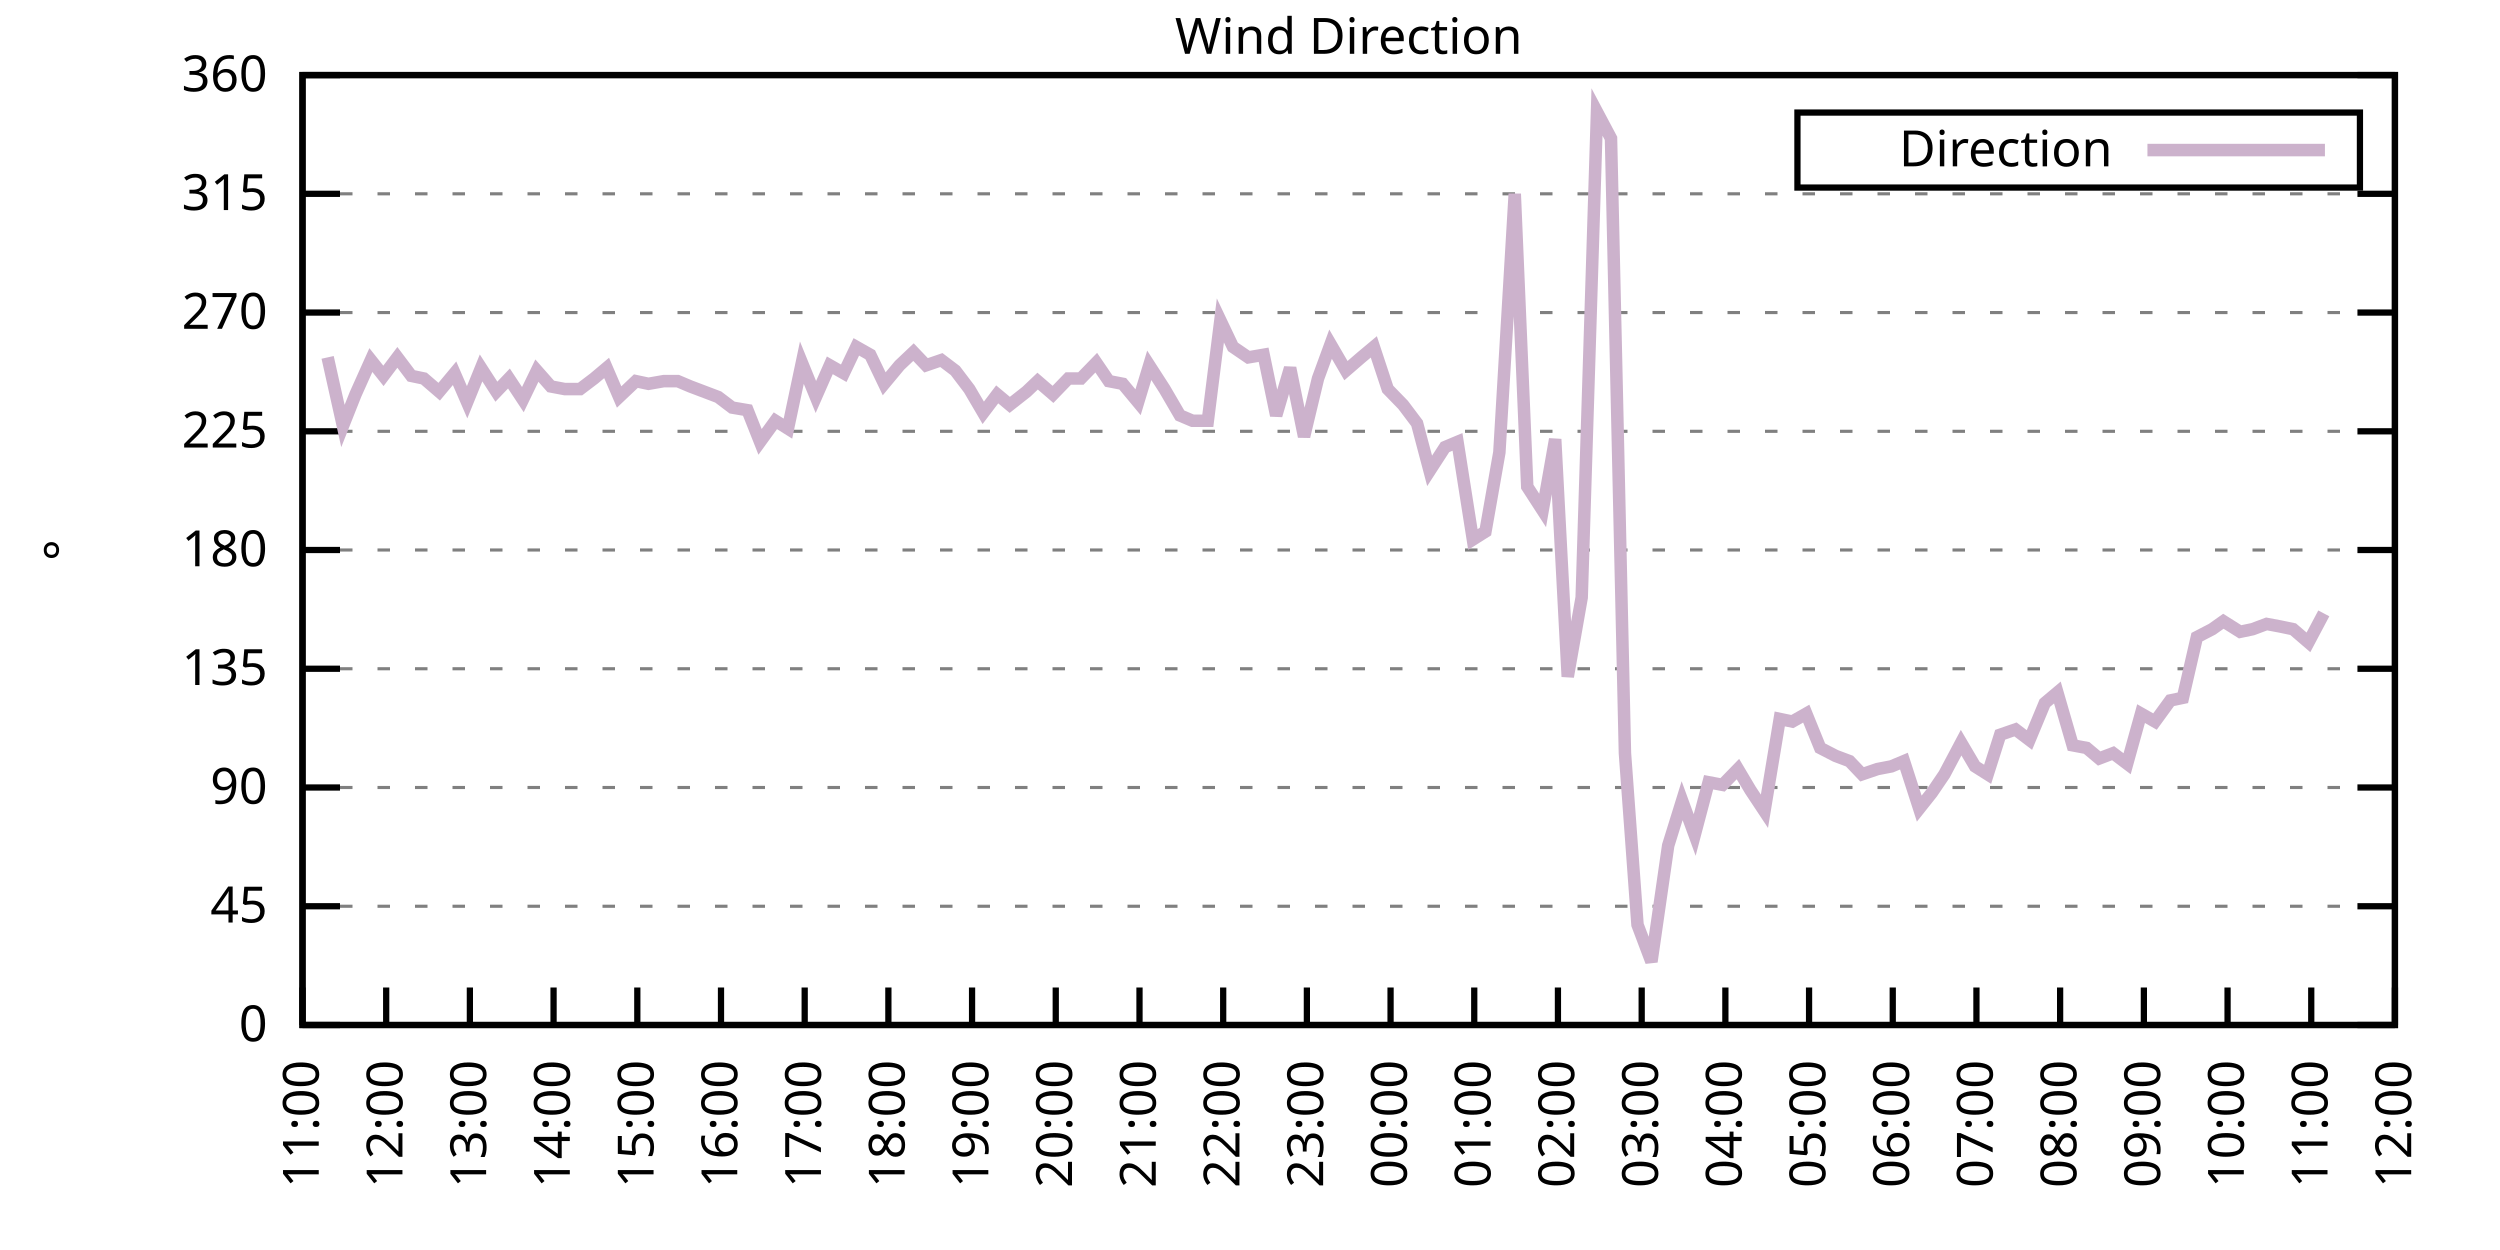
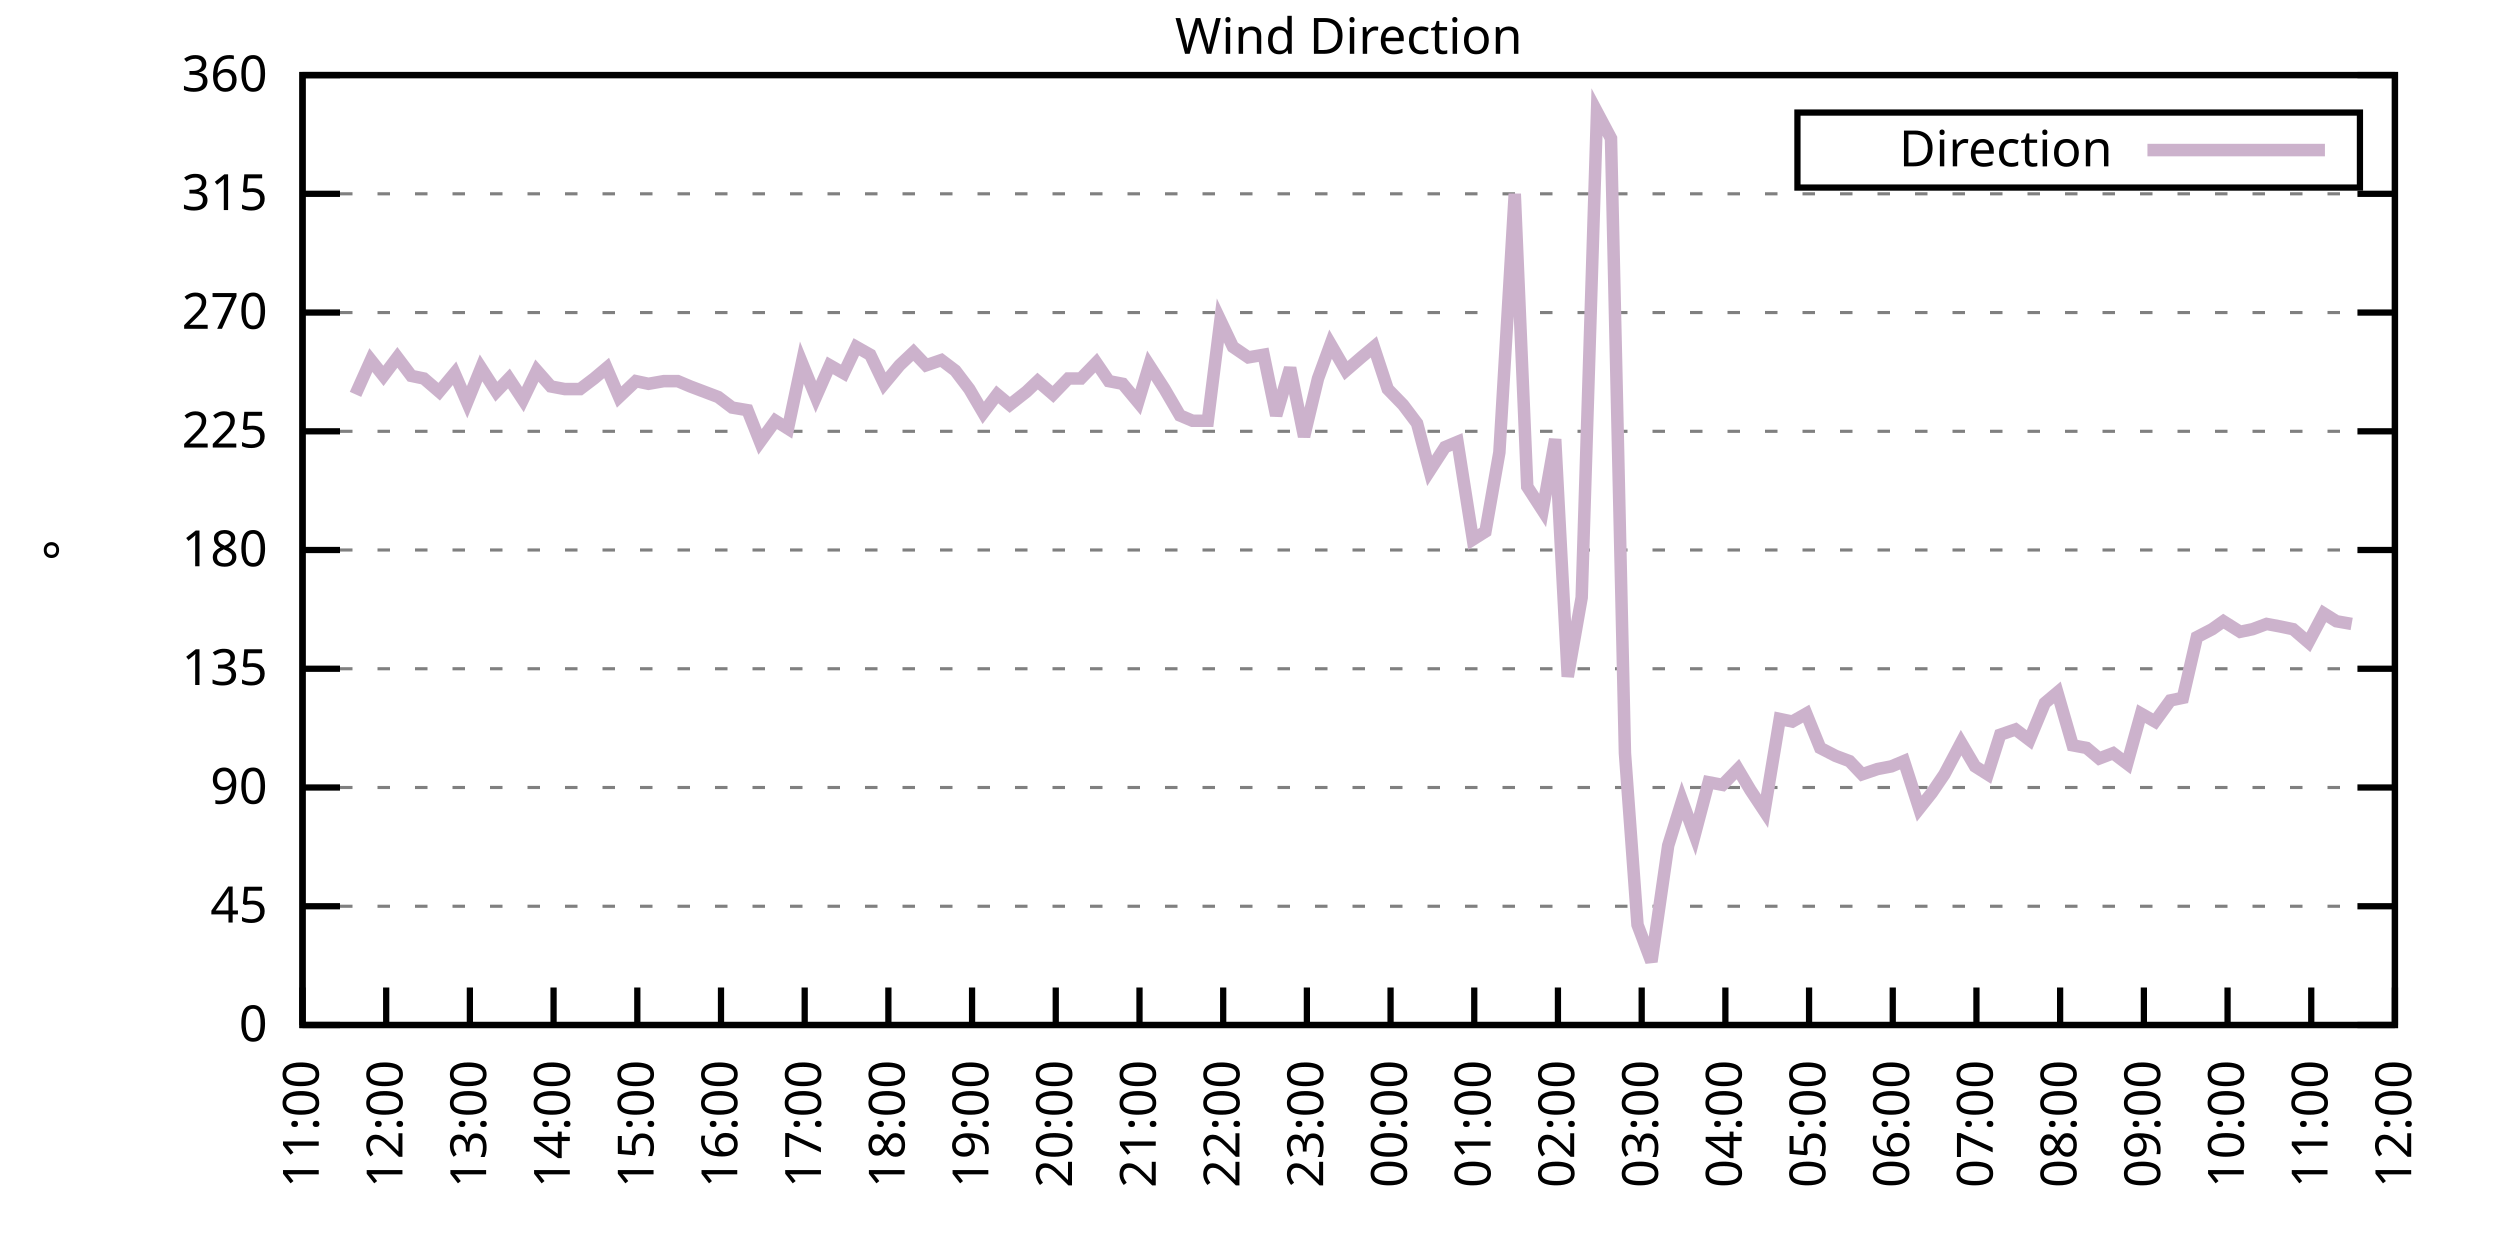
<svg xmlns="http://www.w3.org/2000/svg" xmlns:xlink="http://www.w3.org/1999/xlink" width="400" height="200" viewBox="0 0 400 200">
  <g id="gnuplot_canvas">
    <rect x="0" y="0" width="400" height="200" fill="none" />
    <defs>
      <circle id="gpDot" r="0.5" stroke-width="0.5" stroke="currentColor" />
      <path id="gpPt0" stroke-width="0.333" stroke="currentColor" d="M-1,0 h2 M0,-1 v2" />
      <path id="gpPt1" stroke-width="0.333" stroke="currentColor" d="M-1,-1 L1,1 M1,-1 L-1,1" />
      <path id="gpPt2" stroke-width="0.333" stroke="currentColor" d="M-1,0 L1,0 M0,-1 L0,1 M-1,-1 L1,1 M-1,1 L1,-1" />
      <rect id="gpPt3" stroke-width="0.333" stroke="currentColor" x="-1" y="-1" width="2" height="2" />
      <rect id="gpPt4" stroke-width="0.333" stroke="currentColor" fill="currentColor" x="-1" y="-1" width="2" height="2" />
      <circle id="gpPt5" stroke-width="0.333" stroke="currentColor" cx="0" cy="0" r="1" />
      <use xlink:href="#gpPt5" id="gpPt6" fill="currentColor" stroke="none" />
      <path id="gpPt7" stroke-width="0.333" stroke="currentColor" d="M0,-1.33 L-1.33,0.67 L1.33,0.67 z" />
      <use xlink:href="#gpPt7" id="gpPt8" fill="currentColor" stroke="none" />
      <use xlink:href="#gpPt7" id="gpPt9" stroke="currentColor" transform="rotate(180)" />
      <use xlink:href="#gpPt9" id="gpPt10" fill="currentColor" stroke="none" />
      <use xlink:href="#gpPt3" id="gpPt11" stroke="currentColor" transform="rotate(45)" />
      <use xlink:href="#gpPt11" id="gpPt12" fill="currentColor" stroke="none" />
      <path id="gpPt13" stroke-width="0.333" stroke="currentColor" d="M0,1.330 L1.265,0.411 L0.782,-1.067 L-0.782,-1.076 L-1.265,0.411 z" />
      <use xlink:href="#gpPt13" id="gpPt14" fill="currentColor" stroke="none" />
      <filter id="textbox" filterUnits="objectBoundingBox" x="0" y="0" height="1" width="1">
        <feFlood flood-color="white" flood-opacity="1" result="bgnd" />
        <feComposite in="SourceGraphic" in2="bgnd" operator="atop" />
      </filter>
      <filter id="greybox" filterUnits="objectBoundingBox" x="0" y="0" height="1" width="1">
        <feFlood flood-color="lightgrey" flood-opacity="1" result="grey" />
        <feComposite in="SourceGraphic" in2="grey" operator="atop" />
      </filter>
    </defs>
    <g fill="none" color="white" stroke="currentColor" stroke-width="1.00" stroke-linecap="butt" stroke-linejoin="miter">
</g>
    <g fill="none" color="black" stroke="currentColor" stroke-width="1.00" stroke-linecap="butt" stroke-linejoin="miter">
      <g stroke="none" shape-rendering="crispEdges">
        <polygon fill="rgb(255, 255, 255)" points="48.40,164.00 383.18,164.00 383.18,12.02 48.40,12.02 " />
      </g>
    </g>
    <g fill="none" color="black" stroke="currentColor" stroke-width="1.00" stroke-linecap="butt" stroke-linejoin="miter">
</g>
    <g fill="none" color="black" stroke="black" stroke-width="0.50" stroke-linecap="butt" stroke-linejoin="miter">
</g>
    <g fill="none" color="gray" stroke="currentColor" stroke-width="0.50" stroke-linecap="butt" stroke-linejoin="miter">
      <path stroke="gray" stroke-dasharray="2,4" class="gridline" d="M48.40,164.00 L383.19,164.00  " />
    </g>
    <g fill="none" color="gray" stroke="gray" stroke-width="1.00" stroke-linecap="butt" stroke-linejoin="miter">
</g>
    <g fill="none" color="black" stroke="currentColor" stroke-width="1.00" stroke-linecap="butt" stroke-linejoin="miter">
      <path stroke="black" d="M48.40,164.00 L54.40,164.00 M383.19,164.00 L377.19,164.00  " />
      <g transform="translate(42.80,166.60)" stroke="none" fill="black" font-family="Sans" font-size="8.00" text-anchor="end">
        <text>
          <tspan font-family="Sans"> 0</tspan>
        </text>
      </g>
    </g>
    <g fill="none" color="black" stroke="currentColor" stroke-width="1.00" stroke-linecap="butt" stroke-linejoin="miter">
</g>
    <g fill="none" color="black" stroke="black" stroke-width="0.50" stroke-linecap="butt" stroke-linejoin="miter">
</g>
    <g fill="none" color="gray" stroke="currentColor" stroke-width="0.50" stroke-linecap="butt" stroke-linejoin="miter">
      <path stroke="gray" stroke-dasharray="2,4" class="gridline" d="M48.40,145.00 L383.19,145.00  " />
    </g>
    <g fill="none" color="gray" stroke="gray" stroke-width="1.00" stroke-linecap="butt" stroke-linejoin="miter">
</g>
    <g fill="none" color="black" stroke="currentColor" stroke-width="1.00" stroke-linecap="butt" stroke-linejoin="miter">
      <path stroke="black" d="M48.40,145.00 L54.40,145.00 M383.19,145.00 L377.19,145.00  " />
      <g transform="translate(42.80,147.60)" stroke="none" fill="black" font-family="Sans" font-size="8.00" text-anchor="end">
        <text>
          <tspan font-family="Sans"> 45</tspan>
        </text>
      </g>
    </g>
    <g fill="none" color="black" stroke="currentColor" stroke-width="1.00" stroke-linecap="butt" stroke-linejoin="miter">
</g>
    <g fill="none" color="black" stroke="black" stroke-width="0.50" stroke-linecap="butt" stroke-linejoin="miter">
</g>
    <g fill="none" color="gray" stroke="currentColor" stroke-width="0.50" stroke-linecap="butt" stroke-linejoin="miter">
      <path stroke="gray" stroke-dasharray="2,4" class="gridline" d="M48.40,126.00 L383.19,126.00  " />
    </g>
    <g fill="none" color="gray" stroke="gray" stroke-width="1.00" stroke-linecap="butt" stroke-linejoin="miter">
</g>
    <g fill="none" color="black" stroke="currentColor" stroke-width="1.00" stroke-linecap="butt" stroke-linejoin="miter">
      <path stroke="black" d="M48.40,126.00 L54.40,126.00 M383.19,126.00 L377.19,126.00  " />
      <g transform="translate(42.80,128.60)" stroke="none" fill="black" font-family="Sans" font-size="8.00" text-anchor="end">
        <text>
          <tspan font-family="Sans"> 90</tspan>
        </text>
      </g>
    </g>
    <g fill="none" color="black" stroke="currentColor" stroke-width="1.00" stroke-linecap="butt" stroke-linejoin="miter">
</g>
    <g fill="none" color="black" stroke="black" stroke-width="0.50" stroke-linecap="butt" stroke-linejoin="miter">
</g>
    <g fill="none" color="gray" stroke="currentColor" stroke-width="0.50" stroke-linecap="butt" stroke-linejoin="miter">
      <path stroke="gray" stroke-dasharray="2,4" class="gridline" d="M48.40,107.00 L383.19,107.00  " />
    </g>
    <g fill="none" color="gray" stroke="gray" stroke-width="1.00" stroke-linecap="butt" stroke-linejoin="miter">
</g>
    <g fill="none" color="black" stroke="currentColor" stroke-width="1.00" stroke-linecap="butt" stroke-linejoin="miter">
      <path stroke="black" d="M48.40,107.00 L54.40,107.00 M383.19,107.00 L377.19,107.00  " />
      <g transform="translate(42.80,109.60)" stroke="none" fill="black" font-family="Sans" font-size="8.00" text-anchor="end">
        <text>
          <tspan font-family="Sans"> 135</tspan>
        </text>
      </g>
    </g>
    <g fill="none" color="black" stroke="currentColor" stroke-width="1.00" stroke-linecap="butt" stroke-linejoin="miter">
</g>
    <g fill="none" color="black" stroke="black" stroke-width="0.50" stroke-linecap="butt" stroke-linejoin="miter">
</g>
    <g fill="none" color="gray" stroke="currentColor" stroke-width="0.50" stroke-linecap="butt" stroke-linejoin="miter">
      <path stroke="gray" stroke-dasharray="2,4" class="gridline" d="M48.40,88.00 L383.19,88.00  " />
    </g>
    <g fill="none" color="gray" stroke="gray" stroke-width="1.00" stroke-linecap="butt" stroke-linejoin="miter">
</g>
    <g fill="none" color="black" stroke="currentColor" stroke-width="1.00" stroke-linecap="butt" stroke-linejoin="miter">
      <path stroke="black" d="M48.40,88.00 L54.40,88.00 M383.19,88.00 L377.19,88.00  " />
      <g transform="translate(42.80,90.60)" stroke="none" fill="black" font-family="Sans" font-size="8.00" text-anchor="end">
        <text>
          <tspan font-family="Sans"> 180</tspan>
        </text>
      </g>
    </g>
    <g fill="none" color="black" stroke="currentColor" stroke-width="1.00" stroke-linecap="butt" stroke-linejoin="miter">
</g>
    <g fill="none" color="black" stroke="black" stroke-width="0.50" stroke-linecap="butt" stroke-linejoin="miter">
</g>
    <g fill="none" color="gray" stroke="currentColor" stroke-width="0.50" stroke-linecap="butt" stroke-linejoin="miter">
      <path stroke="gray" stroke-dasharray="2,4" class="gridline" d="M48.40,69.01 L383.19,69.01  " />
    </g>
    <g fill="none" color="gray" stroke="gray" stroke-width="1.00" stroke-linecap="butt" stroke-linejoin="miter">
</g>
    <g fill="none" color="black" stroke="currentColor" stroke-width="1.00" stroke-linecap="butt" stroke-linejoin="miter">
      <path stroke="black" d="M48.40,69.01 L54.40,69.01 M383.19,69.01 L377.19,69.01  " />
      <g transform="translate(42.80,71.61)" stroke="none" fill="black" font-family="Sans" font-size="8.00" text-anchor="end">
        <text>
          <tspan font-family="Sans"> 225</tspan>
        </text>
      </g>
    </g>
    <g fill="none" color="black" stroke="currentColor" stroke-width="1.00" stroke-linecap="butt" stroke-linejoin="miter">
</g>
    <g fill="none" color="black" stroke="black" stroke-width="0.50" stroke-linecap="butt" stroke-linejoin="miter">
</g>
    <g fill="none" color="gray" stroke="currentColor" stroke-width="0.50" stroke-linecap="butt" stroke-linejoin="miter">
      <path stroke="gray" stroke-dasharray="2,4" class="gridline" d="M48.40,50.01 L383.19,50.01  " />
    </g>
    <g fill="none" color="gray" stroke="gray" stroke-width="1.00" stroke-linecap="butt" stroke-linejoin="miter">
</g>
    <g fill="none" color="black" stroke="currentColor" stroke-width="1.00" stroke-linecap="butt" stroke-linejoin="miter">
      <path stroke="black" d="M48.40,50.01 L54.40,50.01 M383.19,50.01 L377.19,50.01  " />
      <g transform="translate(42.80,52.61)" stroke="none" fill="black" font-family="Sans" font-size="8.00" text-anchor="end">
        <text>
          <tspan font-family="Sans"> 270</tspan>
        </text>
      </g>
    </g>
    <g fill="none" color="black" stroke="currentColor" stroke-width="1.00" stroke-linecap="butt" stroke-linejoin="miter">
</g>
    <g fill="none" color="black" stroke="black" stroke-width="0.50" stroke-linecap="butt" stroke-linejoin="miter">
</g>
    <g fill="none" color="gray" stroke="currentColor" stroke-width="0.50" stroke-linecap="butt" stroke-linejoin="miter">
      <path stroke="gray" stroke-dasharray="2,4" class="gridline" d="M48.40,31.01 L383.19,31.01  " />
    </g>
    <g fill="none" color="gray" stroke="gray" stroke-width="1.00" stroke-linecap="butt" stroke-linejoin="miter">
</g>
    <g fill="none" color="black" stroke="currentColor" stroke-width="1.00" stroke-linecap="butt" stroke-linejoin="miter">
      <path stroke="black" d="M48.40,31.01 L54.40,31.01 M383.19,31.01 L377.19,31.01  " />
      <g transform="translate(42.80,33.61)" stroke="none" fill="black" font-family="Sans" font-size="8.00" text-anchor="end">
        <text>
          <tspan font-family="Sans"> 315</tspan>
        </text>
      </g>
    </g>
    <g fill="none" color="black" stroke="currentColor" stroke-width="1.00" stroke-linecap="butt" stroke-linejoin="miter">
</g>
    <g fill="none" color="black" stroke="black" stroke-width="0.50" stroke-linecap="butt" stroke-linejoin="miter">
</g>
    <g fill="none" color="gray" stroke="currentColor" stroke-width="0.50" stroke-linecap="butt" stroke-linejoin="miter">
      <path stroke="gray" stroke-dasharray="2,4" class="gridline" d="M48.40,12.01 L383.19,12.01  " />
    </g>
    <g fill="none" color="gray" stroke="gray" stroke-width="1.00" stroke-linecap="butt" stroke-linejoin="miter">
</g>
    <g fill="none" color="black" stroke="currentColor" stroke-width="1.00" stroke-linecap="butt" stroke-linejoin="miter">
      <path stroke="black" d="M48.40,12.01 L54.40,12.01 M383.19,12.01 L377.19,12.01  " />
      <g transform="translate(42.80,14.61)" stroke="none" fill="black" font-family="Sans" font-size="8.00" text-anchor="end">
        <text>
          <tspan font-family="Sans"> 360</tspan>
        </text>
      </g>
    </g>
    <g fill="none" color="black" stroke="currentColor" stroke-width="1.00" stroke-linecap="butt" stroke-linejoin="miter">
      <path stroke="black" d="M48.40,164.00 L48.40,158.00  " />
      <g transform="translate(51.00,169.60) rotate(270.00)" stroke="none" fill="black" font-family="Sans" font-size="8.00" text-anchor="end">
        <text>
          <tspan font-family="Sans">11:00</tspan>
        </text>
      </g>
    </g>
    <g fill="none" color="black" stroke="currentColor" stroke-width="1.00" stroke-linecap="butt" stroke-linejoin="miter">
      <path stroke="black" d="M61.79,164.00 L61.79,158.00  " />
      <g transform="translate(64.39,169.60) rotate(270.00)" stroke="none" fill="black" font-family="Sans" font-size="8.00" text-anchor="end">
        <text>
          <tspan font-family="Sans">12:00</tspan>
        </text>
      </g>
    </g>
    <g fill="none" color="black" stroke="currentColor" stroke-width="1.00" stroke-linecap="butt" stroke-linejoin="miter">
      <path stroke="black" d="M75.18,164.00 L75.18,158.00  " />
      <g transform="translate(77.78,169.60) rotate(270.00)" stroke="none" fill="black" font-family="Sans" font-size="8.00" text-anchor="end">
        <text>
          <tspan font-family="Sans">13:00</tspan>
        </text>
      </g>
    </g>
    <g fill="none" color="black" stroke="currentColor" stroke-width="1.00" stroke-linecap="butt" stroke-linejoin="miter">
      <path stroke="black" d="M88.57,164.00 L88.57,158.00  " />
      <g transform="translate(91.17,169.60) rotate(270.00)" stroke="none" fill="black" font-family="Sans" font-size="8.00" text-anchor="end">
        <text>
          <tspan font-family="Sans">14:00</tspan>
        </text>
      </g>
    </g>
    <g fill="none" color="black" stroke="currentColor" stroke-width="1.00" stroke-linecap="butt" stroke-linejoin="miter">
      <path stroke="black" d="M101.97,164.00 L101.97,158.00  " />
      <g transform="translate(104.57,169.60) rotate(270.00)" stroke="none" fill="black" font-family="Sans" font-size="8.00" text-anchor="end">
        <text>
          <tspan font-family="Sans">15:00</tspan>
        </text>
      </g>
    </g>
    <g fill="none" color="black" stroke="currentColor" stroke-width="1.00" stroke-linecap="butt" stroke-linejoin="miter">
      <path stroke="black" d="M115.36,164.00 L115.36,158.00  " />
      <g transform="translate(117.96,169.60) rotate(270.00)" stroke="none" fill="black" font-family="Sans" font-size="8.00" text-anchor="end">
        <text>
          <tspan font-family="Sans">16:00</tspan>
        </text>
      </g>
    </g>
    <g fill="none" color="black" stroke="currentColor" stroke-width="1.00" stroke-linecap="butt" stroke-linejoin="miter">
      <path stroke="black" d="M128.75,164.00 L128.75,158.00  " />
      <g transform="translate(131.35,169.60) rotate(270.00)" stroke="none" fill="black" font-family="Sans" font-size="8.00" text-anchor="end">
        <text>
          <tspan font-family="Sans">17:00</tspan>
        </text>
      </g>
    </g>
    <g fill="none" color="black" stroke="currentColor" stroke-width="1.00" stroke-linecap="butt" stroke-linejoin="miter">
      <path stroke="black" d="M142.14,164.00 L142.14,158.00  " />
      <g transform="translate(144.74,169.60) rotate(270.00)" stroke="none" fill="black" font-family="Sans" font-size="8.00" text-anchor="end">
        <text>
          <tspan font-family="Sans">18:00</tspan>
        </text>
      </g>
    </g>
    <g fill="none" color="black" stroke="currentColor" stroke-width="1.00" stroke-linecap="butt" stroke-linejoin="miter">
      <path stroke="black" d="M155.53,164.00 L155.53,158.00  " />
      <g transform="translate(158.13,169.60) rotate(270.00)" stroke="none" fill="black" font-family="Sans" font-size="8.00" text-anchor="end">
        <text>
          <tspan font-family="Sans">19:00</tspan>
        </text>
      </g>
    </g>
    <g fill="none" color="black" stroke="currentColor" stroke-width="1.00" stroke-linecap="butt" stroke-linejoin="miter">
      <path stroke="black" d="M168.92,164.00 L168.92,158.00  " />
      <g transform="translate(171.52,169.60) rotate(270.00)" stroke="none" fill="black" font-family="Sans" font-size="8.00" text-anchor="end">
        <text>
          <tspan font-family="Sans">20:00</tspan>
        </text>
      </g>
    </g>
    <g fill="none" color="black" stroke="currentColor" stroke-width="1.00" stroke-linecap="butt" stroke-linejoin="miter">
      <path stroke="black" d="M182.32,164.00 L182.32,158.00  " />
      <g transform="translate(184.92,169.60) rotate(270.00)" stroke="none" fill="black" font-family="Sans" font-size="8.00" text-anchor="end">
        <text>
          <tspan font-family="Sans">21:00</tspan>
        </text>
      </g>
    </g>
    <g fill="none" color="black" stroke="currentColor" stroke-width="1.00" stroke-linecap="butt" stroke-linejoin="miter">
      <path stroke="black" d="M195.71,164.00 L195.71,158.00  " />
      <g transform="translate(198.31,169.60) rotate(270.00)" stroke="none" fill="black" font-family="Sans" font-size="8.00" text-anchor="end">
        <text>
          <tspan font-family="Sans">22:00</tspan>
        </text>
      </g>
    </g>
    <g fill="none" color="black" stroke="currentColor" stroke-width="1.00" stroke-linecap="butt" stroke-linejoin="miter">
      <path stroke="black" d="M209.10,164.00 L209.10,158.00  " />
      <g transform="translate(211.70,169.60) rotate(270.00)" stroke="none" fill="black" font-family="Sans" font-size="8.00" text-anchor="end">
        <text>
          <tspan font-family="Sans">23:00</tspan>
        </text>
      </g>
    </g>
    <g fill="none" color="black" stroke="currentColor" stroke-width="1.00" stroke-linecap="butt" stroke-linejoin="miter">
      <path stroke="black" d="M222.49,164.00 L222.49,158.00  " />
      <g transform="translate(225.09,169.60) rotate(270.00)" stroke="none" fill="black" font-family="Sans" font-size="8.00" text-anchor="end">
        <text>
          <tspan font-family="Sans">00:00</tspan>
        </text>
      </g>
    </g>
    <g fill="none" color="black" stroke="currentColor" stroke-width="1.00" stroke-linecap="butt" stroke-linejoin="miter">
      <path stroke="black" d="M235.88,164.00 L235.88,158.00  " />
      <g transform="translate(238.48,169.60) rotate(270.00)" stroke="none" fill="black" font-family="Sans" font-size="8.00" text-anchor="end">
        <text>
          <tspan font-family="Sans">01:00</tspan>
        </text>
      </g>
    </g>
    <g fill="none" color="black" stroke="currentColor" stroke-width="1.00" stroke-linecap="butt" stroke-linejoin="miter">
      <path stroke="black" d="M249.27,164.00 L249.27,158.00  " />
      <g transform="translate(251.87,169.60) rotate(270.00)" stroke="none" fill="black" font-family="Sans" font-size="8.00" text-anchor="end">
        <text>
          <tspan font-family="Sans">02:00</tspan>
        </text>
      </g>
    </g>
    <g fill="none" color="black" stroke="currentColor" stroke-width="1.00" stroke-linecap="butt" stroke-linejoin="miter">
      <path stroke="black" d="M262.67,164.00 L262.67,158.00  " />
      <g transform="translate(265.27,169.60) rotate(270.00)" stroke="none" fill="black" font-family="Sans" font-size="8.00" text-anchor="end">
        <text>
          <tspan font-family="Sans">03:00</tspan>
        </text>
      </g>
    </g>
    <g fill="none" color="black" stroke="currentColor" stroke-width="1.00" stroke-linecap="butt" stroke-linejoin="miter">
      <path stroke="black" d="M276.06,164.00 L276.06,158.00  " />
      <g transform="translate(278.66,169.60) rotate(270.00)" stroke="none" fill="black" font-family="Sans" font-size="8.00" text-anchor="end">
        <text>
          <tspan font-family="Sans">04:00</tspan>
        </text>
      </g>
    </g>
    <g fill="none" color="black" stroke="currentColor" stroke-width="1.00" stroke-linecap="butt" stroke-linejoin="miter">
      <path stroke="black" d="M289.45,164.00 L289.45,158.00  " />
      <g transform="translate(292.05,169.60) rotate(270.00)" stroke="none" fill="black" font-family="Sans" font-size="8.00" text-anchor="end">
        <text>
          <tspan font-family="Sans">05:00</tspan>
        </text>
      </g>
    </g>
    <g fill="none" color="black" stroke="currentColor" stroke-width="1.00" stroke-linecap="butt" stroke-linejoin="miter">
      <path stroke="black" d="M302.84,164.00 L302.84,158.00  " />
      <g transform="translate(305.44,169.60) rotate(270.00)" stroke="none" fill="black" font-family="Sans" font-size="8.00" text-anchor="end">
        <text>
          <tspan font-family="Sans">06:00</tspan>
        </text>
      </g>
    </g>
    <g fill="none" color="black" stroke="currentColor" stroke-width="1.00" stroke-linecap="butt" stroke-linejoin="miter">
      <path stroke="black" d="M316.23,164.00 L316.23,158.00  " />
      <g transform="translate(318.83,169.60) rotate(270.00)" stroke="none" fill="black" font-family="Sans" font-size="8.00" text-anchor="end">
        <text>
          <tspan font-family="Sans">07:00</tspan>
        </text>
      </g>
    </g>
    <g fill="none" color="black" stroke="currentColor" stroke-width="1.00" stroke-linecap="butt" stroke-linejoin="miter">
      <path stroke="black" d="M329.62,164.00 L329.62,158.00  " />
      <g transform="translate(332.22,169.60) rotate(270.00)" stroke="none" fill="black" font-family="Sans" font-size="8.00" text-anchor="end">
        <text>
          <tspan font-family="Sans">08:00</tspan>
        </text>
      </g>
    </g>
    <g fill="none" color="black" stroke="currentColor" stroke-width="1.00" stroke-linecap="butt" stroke-linejoin="miter">
      <path stroke="black" d="M343.02,164.00 L343.02,158.00  " />
      <g transform="translate(345.62,169.60) rotate(270.00)" stroke="none" fill="black" font-family="Sans" font-size="8.00" text-anchor="end">
        <text>
          <tspan font-family="Sans">09:00</tspan>
        </text>
      </g>
    </g>
    <g fill="none" color="black" stroke="currentColor" stroke-width="1.00" stroke-linecap="butt" stroke-linejoin="miter">
      <path stroke="black" d="M356.41,164.00 L356.41,158.00  " />
      <g transform="translate(359.01,169.60) rotate(270.00)" stroke="none" fill="black" font-family="Sans" font-size="8.00" text-anchor="end">
        <text>
          <tspan font-family="Sans">10:00</tspan>
        </text>
      </g>
    </g>
    <g fill="none" color="black" stroke="currentColor" stroke-width="1.00" stroke-linecap="butt" stroke-linejoin="miter">
      <path stroke="black" d="M369.80,164.00 L369.80,158.00  " />
      <g transform="translate(372.40,169.60) rotate(270.00)" stroke="none" fill="black" font-family="Sans" font-size="8.00" text-anchor="end">
        <text>
          <tspan font-family="Sans">11:00</tspan>
        </text>
      </g>
    </g>
    <g fill="none" color="black" stroke="currentColor" stroke-width="1.00" stroke-linecap="butt" stroke-linejoin="miter">
      <path stroke="black" d="M383.19,164.00 L383.19,158.00  " />
      <g transform="translate(385.79,169.60) rotate(270.00)" stroke="none" fill="black" font-family="Sans" font-size="8.00" text-anchor="end">
        <text>
          <tspan font-family="Sans">12:00</tspan>
        </text>
      </g>
    </g>
    <g fill="none" color="black" stroke="currentColor" stroke-width="1.00" stroke-linecap="butt" stroke-linejoin="miter">
</g>
    <g fill="none" color="black" stroke="currentColor" stroke-width="1.00" stroke-linecap="butt" stroke-linejoin="miter">
      <path stroke="black" d="M48.40,12.01 L48.40,164.00 L383.19,164.00 L383.19,12.01 L48.40,12.01 Z  " />
    </g>
    <g fill="none" color="black" stroke="currentColor" stroke-width="1.00" stroke-linecap="butt" stroke-linejoin="miter">
</g>
    <g fill="none" color="black" stroke="currentColor" stroke-width="1.00" stroke-linecap="butt" stroke-linejoin="miter">
      <path stroke="black" d="M287.59,30.01 L287.59,18.01 L377.59,18.01 L377.59,30.01 L287.59,30.01 Z  " />
    </g>
    <g id="Wind_direction_plot_1">
      <g fill="none" color="white" stroke="black" stroke-width="2.00" stroke-linecap="butt" stroke-linejoin="miter">
</g>
      <g fill="none" color="black" stroke="currentColor" stroke-width="2.00" stroke-linecap="butt" stroke-linejoin="miter">
        <g transform="translate(337.99,26.61)" stroke="none" fill="black" font-family="Sans" font-size="8.00" text-anchor="end">
          <text>
            <tspan font-family="Sans">Direction</tspan>
          </text>
        </g>
      </g>
      <g fill="none" color="black" stroke="currentColor" stroke-width="2.00" stroke-linecap="butt" stroke-linejoin="miter">
-         <path stroke="rgb(204, 178, 204)" d="M343.59,24.01 L371.99,24.01 M52.42,57.18 L54.87,68.16 L56.88,63.10 L59.34,57.61 L61.35,60.14 L63.58,57.18   L65.81,60.14 L67.82,60.56 L70.27,62.67 L72.73,59.72 L74.74,64.36 L76.97,58.87 L79.42,62.67 L81.43,60.56   L83.66,63.94 L85.90,59.30 L88.13,61.83 L90.36,62.25 L92.82,62.25 L95.05,60.56 L97.06,58.87 L99.06,63.52   L101.74,60.98 L103.75,61.41 L106.21,60.98 L108.44,60.98 L110.45,61.83 L114.91,63.52 L117.14,65.21 L119.60,65.63   L121.61,70.70 L124.06,67.32 L126.07,68.58 L128.30,58.03 L130.54,63.52 L132.77,58.45 L135.00,59.72 L137.01,55.50   L139.24,56.76 L141.47,61.41 L143.93,58.45 L146.16,56.34 L148.17,58.45 L150.62,57.61 L152.85,59.30 L155.09,62.25   L157.32,66.05 L159.55,63.10 L161.56,64.78 L164.24,62.67 L166.02,60.98 L168.48,63.10 L170.93,60.56 L172.94,60.56   L175.40,58.03 L177.41,60.98 L179.64,61.41 L182.09,64.36 L183.88,58.45 L186.33,62.25 L188.79,66.47 L190.80,67.32   L193.25,67.32 L195.26,51.27 L197.27,55.50 L199.73,57.18 L202.18,56.76 L204.19,66.47 L206.42,58.87 L208.65,69.85   L210.88,60.56 L212.89,55.07 L215.35,59.30 L217.80,57.18 L219.81,55.50 L222.04,62.25 L224.50,64.78 L226.73,67.74   L228.74,75.34 L231.20,71.54 L233.20,70.70 L235.66,86.32 L237.67,85.05 L239.90,72.38 L242.36,31.01 L244.36,77.87   L246.82,81.67 L248.83,70.27 L250.84,108.27 L253.07,95.60 L255.52,17.92 L257.76,22.14 L259.99,120.51 L262.00,147.96   L264.23,153.87 L266.91,135.29 L269.14,128.11 L271.15,133.60 L273.38,125.16 L275.61,125.58 L278.07,123.05 L280.07,126.42   L282.31,129.80 L284.76,115.03 L286.77,115.45 L289.00,114.18 L291.23,119.67 L293.69,120.94 L295.92,121.78 L297.93,123.89   L300.39,123.05 L302.62,122.62 L304.63,121.78 L307.08,129.38 L309.09,126.85 L311.10,123.89 L313.78,118.83 L316.01,122.62   L318.02,123.89 L320.03,117.56 L322.48,116.71 L324.71,118.40 L327.17,112.49 L329.18,110.80 L331.63,119.25 L333.86,119.67   L335.87,121.36 L338.10,120.51 L340.34,122.20 L342.57,114.18 L344.80,115.45 L347.26,112.07 L349.26,111.65 L351.50,101.94   L353.95,100.67 L355.74,99.40 L358.42,101.09 L360.42,100.67 L362.66,99.83 L364.89,100.25 L366.90,100.67 L369.35,102.78   L371.81,98.14  " />
+         <path stroke="rgb(204, 178, 204)" d="M343.59,24.01 L371.99,24.01 M56.88,63.10 L59.34,57.61 L61.35,60.14 L63.58,57.18 L65.81,60.14 L67.82,60.56   L70.27,62.67 L72.73,59.72 L74.74,64.36 L76.97,58.87 L79.42,62.67 L81.43,60.56 L83.66,63.94 L85.90,59.30   L88.13,61.83 L90.36,62.25 L92.82,62.25 L95.05,60.56 L97.06,58.87 L99.06,63.52 L101.74,60.98 L103.75,61.41   L106.21,60.98 L108.44,60.98 L110.45,61.83 L114.91,63.52 L117.14,65.21 L119.60,65.63 L121.61,70.70 L124.06,67.32   L126.07,68.58 L128.30,58.03 L130.54,63.52 L132.77,58.45 L135.00,59.72 L137.01,55.50 L139.24,56.76 L141.47,61.41   L143.93,58.45 L146.16,56.34 L148.17,58.45 L150.62,57.61 L152.85,59.30 L155.09,62.25 L157.32,66.05 L159.55,63.10   L161.56,64.78 L164.24,62.67 L166.02,60.98 L168.48,63.10 L170.93,60.56 L172.94,60.56 L175.40,58.03 L177.41,60.98   L179.64,61.41 L182.09,64.36 L183.88,58.45 L186.33,62.25 L188.79,66.47 L190.80,67.32 L193.25,67.32 L195.26,51.27   L197.27,55.50 L199.73,57.18 L202.18,56.76 L204.19,66.47 L206.42,58.87 L208.65,69.85 L210.88,60.56 L212.89,55.07   L215.35,59.30 L217.80,57.18 L219.81,55.50 L222.04,62.25 L224.50,64.78 L226.73,67.74 L228.74,75.34 L231.20,71.54   L233.20,70.70 L235.66,86.32 L237.67,85.05 L239.90,72.38 L242.36,31.01 L244.36,77.87 L246.82,81.67 L248.83,70.27   L250.84,108.27 L253.07,95.60 L255.52,17.92 L257.76,22.14 L259.99,120.51 L262.00,147.96 L264.23,153.87 L266.91,135.29   L269.14,128.11 L271.15,133.60 L273.38,125.16 L275.61,125.58 L278.07,123.05 L280.07,126.42 L282.31,129.80 L284.76,115.03   L286.77,115.45 L289.00,114.18 L291.23,119.67 L293.69,120.94 L295.92,121.78 L297.93,123.89 L300.39,123.05 L302.62,122.62   L304.63,121.78 L307.08,129.38 L309.09,126.85 L311.10,123.89 L313.78,118.83 L316.01,122.62 L318.02,123.89 L320.03,117.56   L322.48,116.71 L324.71,118.40 L327.17,112.49 L329.18,110.80 L331.63,119.25 L333.86,119.67 L335.87,121.36 L338.10,120.51   L340.34,122.20 L342.57,114.18 L344.80,115.45 L347.26,112.07 L349.26,111.65 L351.50,101.94 L353.95,100.67 L355.74,99.40   L358.42,101.09 L360.42,100.67 L362.66,99.83 L364.89,100.25 L366.90,100.67 L369.35,102.78 L371.81,98.14 L373.82,99.40   L376.27,99.83  " />
      </g>
    </g>
    <g fill="none" color="black" stroke="currentColor" stroke-width="2.00" stroke-linecap="butt" stroke-linejoin="miter">
</g>
    <g fill="none" color="black" stroke="black" stroke-width="1.00" stroke-linecap="butt" stroke-linejoin="miter">
</g>
    <g fill="none" color="black" stroke="currentColor" stroke-width="1.00" stroke-linecap="butt" stroke-linejoin="miter">
      <path stroke="black" d="M48.40,12.01 L48.40,164.00 L383.19,164.00 L383.19,12.01 L48.40,12.01 Z  " />
      <g transform="translate(12.80,88.01) rotate(270.00)" stroke="none" fill="black" font-family="Sans" font-size="8.00" text-anchor="middle">
        <text>
          <tspan font-family="Sans">°</tspan>
        </text>
      </g>
    </g>
    <g fill="none" color="black" stroke="currentColor" stroke-width="1.00" stroke-linecap="butt" stroke-linejoin="miter">
</g>
    <g fill="none" color="black" stroke="currentColor" stroke-width="1.00" stroke-linecap="butt" stroke-linejoin="miter">
      <g transform="translate(215.79,8.61)" stroke="none" fill="black" font-family="Sans" font-size="8.00" text-anchor="middle">
        <text>
          <tspan font-family="Sans">Wind Direction</tspan>
        </text>
      </g>
    </g>
    <g fill="none" color="black" stroke="currentColor" stroke-width="1.00" stroke-linecap="butt" stroke-linejoin="miter">
</g>
  </g>
</svg>
